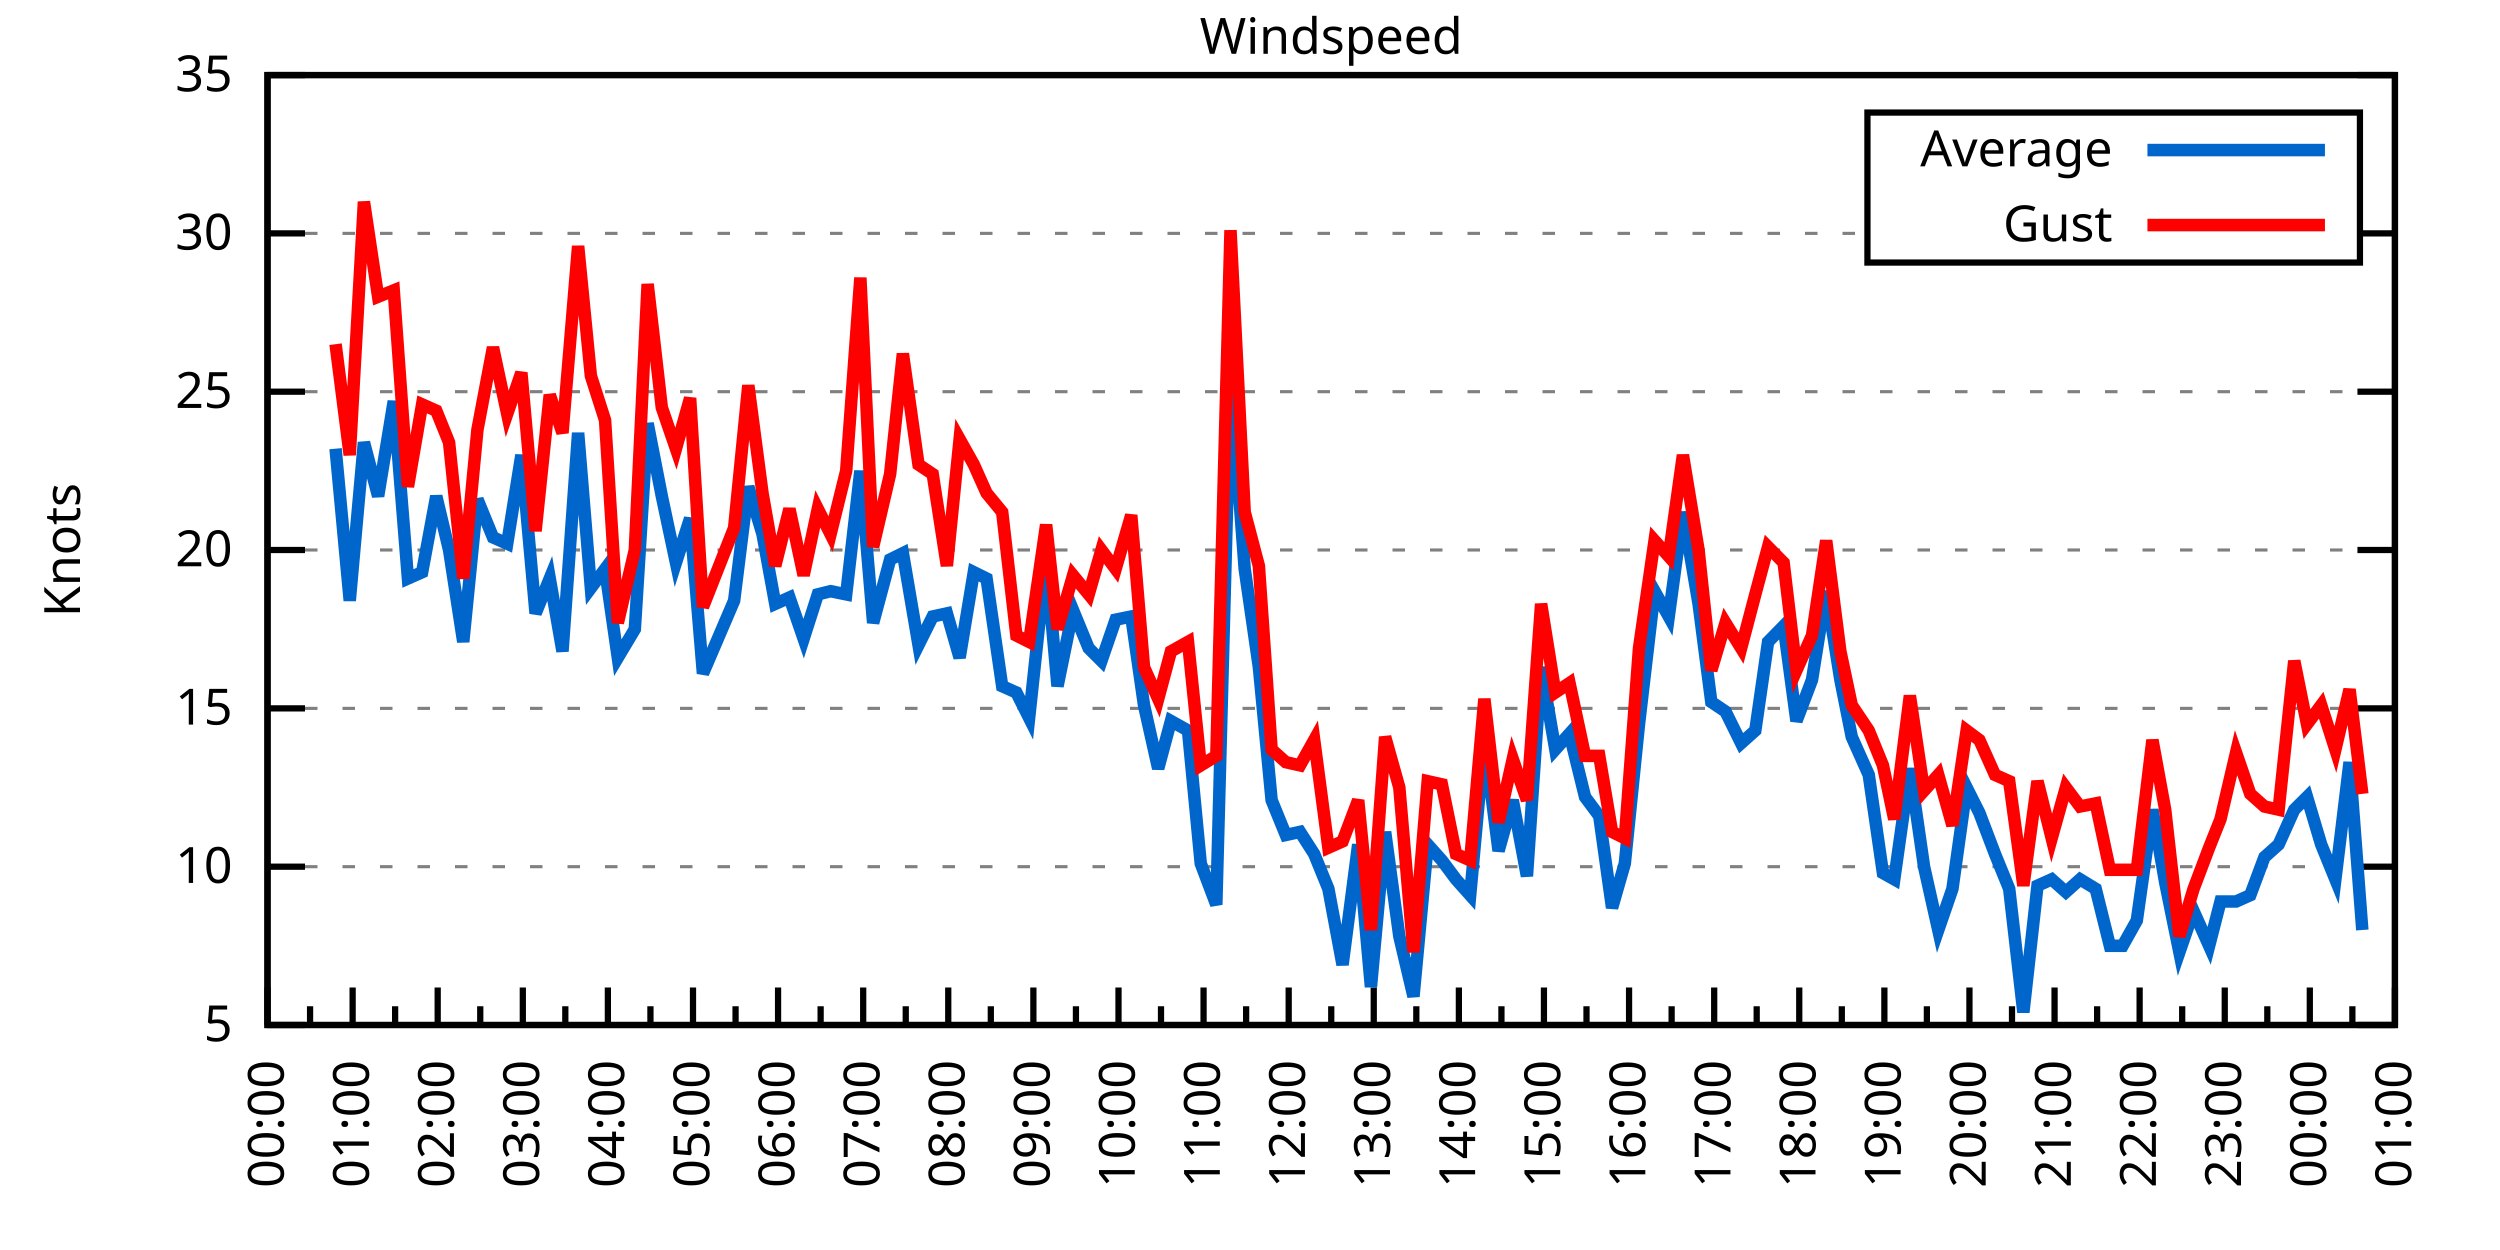
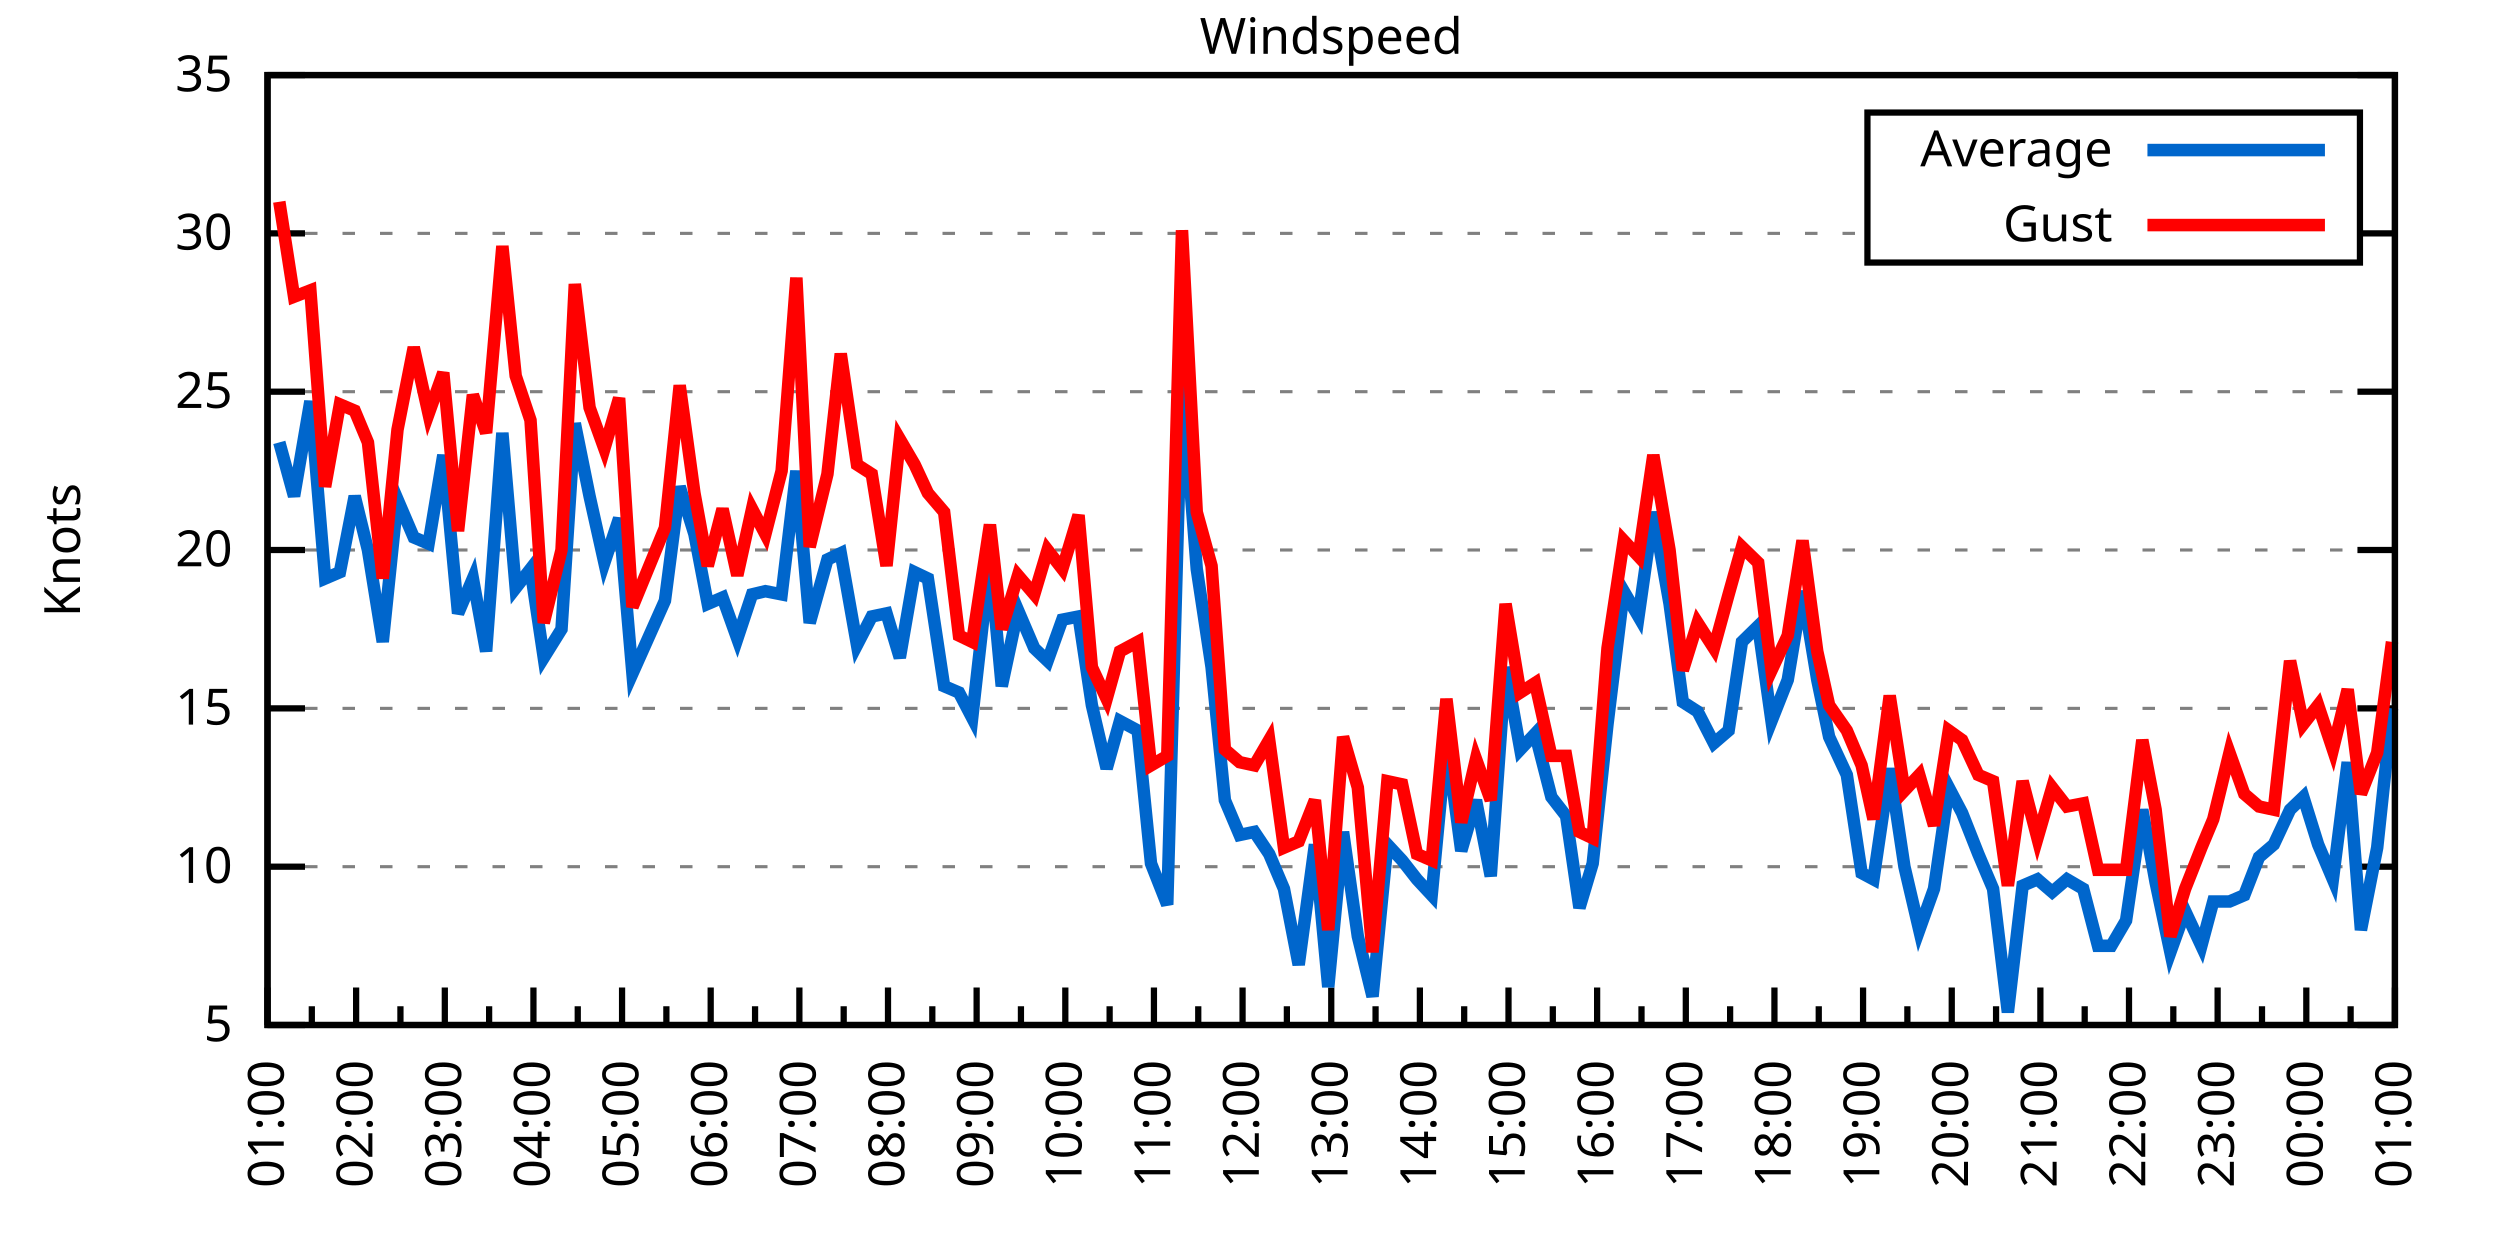
<svg xmlns="http://www.w3.org/2000/svg" xmlns:xlink="http://www.w3.org/1999/xlink" width="400" height="200" viewBox="0 0 400 200">
  <g id="gnuplot_canvas">
    <rect x="0" y="0" width="400" height="200" fill="none" />
    <defs>
      <circle id="gpDot" r="0.5" stroke-width="0.5" stroke="currentColor" />
      <path id="gpPt0" stroke-width="0.333" stroke="currentColor" d="M-1,0 h2 M0,-1 v2" />
      <path id="gpPt1" stroke-width="0.333" stroke="currentColor" d="M-1,-1 L1,1 M1,-1 L-1,1" />
      <path id="gpPt2" stroke-width="0.333" stroke="currentColor" d="M-1,0 L1,0 M0,-1 L0,1 M-1,-1 L1,1 M-1,1 L1,-1" />
      <rect id="gpPt3" stroke-width="0.333" stroke="currentColor" x="-1" y="-1" width="2" height="2" />
      <rect id="gpPt4" stroke-width="0.333" stroke="currentColor" fill="currentColor" x="-1" y="-1" width="2" height="2" />
      <circle id="gpPt5" stroke-width="0.333" stroke="currentColor" cx="0" cy="0" r="1" />
      <use xlink:href="#gpPt5" id="gpPt6" fill="currentColor" stroke="none" />
      <path id="gpPt7" stroke-width="0.333" stroke="currentColor" d="M0,-1.33 L-1.33,0.67 L1.33,0.67 z" />
      <use xlink:href="#gpPt7" id="gpPt8" fill="currentColor" stroke="none" />
      <use xlink:href="#gpPt7" id="gpPt9" stroke="currentColor" transform="rotate(180)" />
      <use xlink:href="#gpPt9" id="gpPt10" fill="currentColor" stroke="none" />
      <use xlink:href="#gpPt3" id="gpPt11" stroke="currentColor" transform="rotate(45)" />
      <use xlink:href="#gpPt11" id="gpPt12" fill="currentColor" stroke="none" />
      <path id="gpPt13" stroke-width="0.333" stroke="currentColor" d="M0,1.330 L1.265,0.411 L0.782,-1.067 L-0.782,-1.076 L-1.265,0.411 z" />
      <use xlink:href="#gpPt13" id="gpPt14" fill="currentColor" stroke="none" />
      <filter id="textbox" filterUnits="objectBoundingBox" x="0" y="0" height="1" width="1">
        <feFlood flood-color="white" flood-opacity="1" result="bgnd" />
        <feComposite in="SourceGraphic" in2="bgnd" operator="atop" />
      </filter>
      <filter id="greybox" filterUnits="objectBoundingBox" x="0" y="0" height="1" width="1">
        <feFlood flood-color="lightgrey" flood-opacity="1" result="grey" />
        <feComposite in="SourceGraphic" in2="grey" operator="atop" />
      </filter>
    </defs>
    <g fill="none" color="white" stroke="currentColor" stroke-width="1.00" stroke-linecap="butt" stroke-linejoin="miter">
</g>
    <g fill="none" color="black" stroke="currentColor" stroke-width="1.00" stroke-linecap="butt" stroke-linejoin="miter">
      <g stroke="none" shape-rendering="crispEdges">
        <polygon fill="rgb(255, 255, 255)" points="42.80,164.00 383.18,164.00 383.18,12.02 42.80,12.02 " />
      </g>
    </g>
    <g fill="none" color="black" stroke="currentColor" stroke-width="1.00" stroke-linecap="butt" stroke-linejoin="miter">
</g>
    <g fill="none" color="black" stroke="black" stroke-width="0.50" stroke-linecap="butt" stroke-linejoin="miter">
</g>
    <g fill="none" color="gray" stroke="currentColor" stroke-width="0.50" stroke-linecap="butt" stroke-linejoin="miter">
      <path stroke="gray" stroke-dasharray="2,4" class="gridline" d="M42.80,164.00 L383.19,164.00  " />
    </g>
    <g fill="none" color="gray" stroke="gray" stroke-width="1.00" stroke-linecap="butt" stroke-linejoin="miter">
</g>
    <g fill="none" color="black" stroke="currentColor" stroke-width="1.00" stroke-linecap="butt" stroke-linejoin="miter">
      <path stroke="black" d="M42.80,164.00 L48.80,164.00 M383.19,164.00 L377.19,164.00  " />
      <g transform="translate(37.20,166.60)" stroke="none" fill="black" font-family="Sans" font-size="8.00" text-anchor="end">
        <text>
          <tspan font-family="Sans"> 5</tspan>
        </text>
      </g>
    </g>
    <g fill="none" color="black" stroke="currentColor" stroke-width="1.00" stroke-linecap="butt" stroke-linejoin="miter">
</g>
    <g fill="none" color="black" stroke="black" stroke-width="0.50" stroke-linecap="butt" stroke-linejoin="miter">
</g>
    <g fill="none" color="gray" stroke="currentColor" stroke-width="0.50" stroke-linecap="butt" stroke-linejoin="miter">
      <path stroke="gray" stroke-dasharray="2,4" class="gridline" d="M42.80,138.67 L383.19,138.67  " />
    </g>
    <g fill="none" color="gray" stroke="gray" stroke-width="1.00" stroke-linecap="butt" stroke-linejoin="miter">
</g>
    <g fill="none" color="black" stroke="currentColor" stroke-width="1.00" stroke-linecap="butt" stroke-linejoin="miter">
      <path stroke="black" d="M42.80,138.67 L48.80,138.67 M383.19,138.67 L377.19,138.67  " />
      <g transform="translate(37.20,141.27)" stroke="none" fill="black" font-family="Sans" font-size="8.00" text-anchor="end">
        <text>
          <tspan font-family="Sans"> 10</tspan>
        </text>
      </g>
    </g>
    <g fill="none" color="black" stroke="currentColor" stroke-width="1.00" stroke-linecap="butt" stroke-linejoin="miter">
</g>
    <g fill="none" color="black" stroke="black" stroke-width="0.50" stroke-linecap="butt" stroke-linejoin="miter">
</g>
    <g fill="none" color="gray" stroke="currentColor" stroke-width="0.50" stroke-linecap="butt" stroke-linejoin="miter">
      <path stroke="gray" stroke-dasharray="2,4" class="gridline" d="M42.80,113.34 L383.19,113.34  " />
    </g>
    <g fill="none" color="gray" stroke="gray" stroke-width="1.00" stroke-linecap="butt" stroke-linejoin="miter">
</g>
    <g fill="none" color="black" stroke="currentColor" stroke-width="1.00" stroke-linecap="butt" stroke-linejoin="miter">
      <path stroke="black" d="M42.80,113.34 L48.80,113.34 M383.19,113.34 L377.19,113.34  " />
      <g transform="translate(37.20,115.94)" stroke="none" fill="black" font-family="Sans" font-size="8.00" text-anchor="end">
        <text>
          <tspan font-family="Sans"> 15</tspan>
        </text>
      </g>
    </g>
    <g fill="none" color="black" stroke="currentColor" stroke-width="1.00" stroke-linecap="butt" stroke-linejoin="miter">
</g>
    <g fill="none" color="black" stroke="black" stroke-width="0.50" stroke-linecap="butt" stroke-linejoin="miter">
</g>
    <g fill="none" color="gray" stroke="currentColor" stroke-width="0.50" stroke-linecap="butt" stroke-linejoin="miter">
      <path stroke="gray" stroke-dasharray="2,4" class="gridline" d="M42.80,88.00 L383.19,88.00  " />
    </g>
    <g fill="none" color="gray" stroke="gray" stroke-width="1.00" stroke-linecap="butt" stroke-linejoin="miter">
</g>
    <g fill="none" color="black" stroke="currentColor" stroke-width="1.00" stroke-linecap="butt" stroke-linejoin="miter">
      <path stroke="black" d="M42.80,88.00 L48.80,88.00 M383.19,88.00 L377.19,88.00  " />
      <g transform="translate(37.20,90.60)" stroke="none" fill="black" font-family="Sans" font-size="8.00" text-anchor="end">
        <text>
          <tspan font-family="Sans"> 20</tspan>
        </text>
      </g>
    </g>
    <g fill="none" color="black" stroke="currentColor" stroke-width="1.00" stroke-linecap="butt" stroke-linejoin="miter">
</g>
    <g fill="none" color="black" stroke="black" stroke-width="0.50" stroke-linecap="butt" stroke-linejoin="miter">
</g>
    <g fill="none" color="gray" stroke="currentColor" stroke-width="0.50" stroke-linecap="butt" stroke-linejoin="miter">
      <path stroke="gray" stroke-dasharray="2,4" class="gridline" d="M42.80,62.67 L383.19,62.67  " />
    </g>
    <g fill="none" color="gray" stroke="gray" stroke-width="1.00" stroke-linecap="butt" stroke-linejoin="miter">
</g>
    <g fill="none" color="black" stroke="currentColor" stroke-width="1.00" stroke-linecap="butt" stroke-linejoin="miter">
      <path stroke="black" d="M42.80,62.67 L48.80,62.67 M383.19,62.67 L377.19,62.67  " />
      <g transform="translate(37.20,65.27)" stroke="none" fill="black" font-family="Sans" font-size="8.00" text-anchor="end">
        <text>
          <tspan font-family="Sans"> 25</tspan>
        </text>
      </g>
    </g>
    <g fill="none" color="black" stroke="currentColor" stroke-width="1.00" stroke-linecap="butt" stroke-linejoin="miter">
</g>
    <g fill="none" color="black" stroke="black" stroke-width="0.50" stroke-linecap="butt" stroke-linejoin="miter">
</g>
    <g fill="none" color="gray" stroke="currentColor" stroke-width="0.50" stroke-linecap="butt" stroke-linejoin="miter">
      <path stroke="gray" stroke-dasharray="2,4" class="gridline" d="M42.80,37.34 L298.79,37.34 M377.59,37.34 L383.19,37.34  " />
    </g>
    <g fill="none" color="gray" stroke="gray" stroke-width="1.00" stroke-linecap="butt" stroke-linejoin="miter">
</g>
    <g fill="none" color="black" stroke="currentColor" stroke-width="1.00" stroke-linecap="butt" stroke-linejoin="miter">
      <path stroke="black" d="M42.80,37.34 L48.80,37.34 M383.19,37.34 L377.19,37.34  " />
      <g transform="translate(37.20,39.94)" stroke="none" fill="black" font-family="Sans" font-size="8.00" text-anchor="end">
        <text>
          <tspan font-family="Sans"> 30</tspan>
        </text>
      </g>
    </g>
    <g fill="none" color="black" stroke="currentColor" stroke-width="1.00" stroke-linecap="butt" stroke-linejoin="miter">
</g>
    <g fill="none" color="black" stroke="black" stroke-width="0.50" stroke-linecap="butt" stroke-linejoin="miter">
</g>
    <g fill="none" color="gray" stroke="currentColor" stroke-width="0.50" stroke-linecap="butt" stroke-linejoin="miter">
      <path stroke="gray" stroke-dasharray="2,4" class="gridline" d="M42.80,12.01 L383.19,12.01  " />
    </g>
    <g fill="none" color="gray" stroke="gray" stroke-width="1.00" stroke-linecap="butt" stroke-linejoin="miter">
</g>
    <g fill="none" color="black" stroke="currentColor" stroke-width="1.00" stroke-linecap="butt" stroke-linejoin="miter">
      <path stroke="black" d="M42.80,12.01 L48.80,12.01 M383.19,12.01 L377.19,12.01  " />
      <g transform="translate(37.20,14.61)" stroke="none" fill="black" font-family="Sans" font-size="8.00" text-anchor="end">
        <text>
          <tspan font-family="Sans"> 35</tspan>
        </text>
      </g>
    </g>
    <g fill="none" color="black" stroke="currentColor" stroke-width="1.00" stroke-linecap="butt" stroke-linejoin="miter">
      <path stroke="black" d="M42.80,164.00 L42.80,158.00  " />
      <g transform="translate(45.40,169.60) rotate(270)" stroke="none" fill="black" font-family="Sans" font-size="8.00" text-anchor="end">
        <text>
+           <tspan font-family="Sans">01:00</tspan>
+         </text>
+       </g>
+     </g>
+     <g fill="none" color="black" stroke="currentColor" stroke-width="1.00" stroke-linecap="butt" stroke-linejoin="miter">
+       <path stroke="black" d="M49.89,164.00 L49.89,161.00 M56.98,164.00 L56.98,158.00  " />
+       <g transform="translate(59.58,169.60) rotate(270)" stroke="none" fill="black" font-family="Sans" font-size="8.00" text-anchor="end">
+         <text>
+           <tspan font-family="Sans">02:00</tspan>
+         </text>
+       </g>
+     </g>
+     <g fill="none" color="black" stroke="currentColor" stroke-width="1.00" stroke-linecap="butt" stroke-linejoin="miter">
+       <path stroke="black" d="M64.07,164.00 L64.07,161.00 M71.17,164.00 L71.17,158.00  " />
+       <g transform="translate(73.77,169.60) rotate(270)" stroke="none" fill="black" font-family="Sans" font-size="8.00" text-anchor="end">
+         <text>
+           <tspan font-family="Sans">03:00</tspan>
+         </text>
+       </g>
+     </g>
+     <g fill="none" color="black" stroke="currentColor" stroke-width="1.00" stroke-linecap="butt" stroke-linejoin="miter">
+       <path stroke="black" d="M78.26,164.00 L78.26,161.00 M85.35,164.00 L85.35,158.00  " />
+       <g transform="translate(87.95,169.60) rotate(270)" stroke="none" fill="black" font-family="Sans" font-size="8.00" text-anchor="end">
+         <text>
+           <tspan font-family="Sans">04:00</tspan>
+         </text>
+       </g>
+     </g>
+     <g fill="none" color="black" stroke="currentColor" stroke-width="1.00" stroke-linecap="butt" stroke-linejoin="miter">
+       <path stroke="black" d="M92.44,164.00 L92.44,161.00 M99.53,164.00 L99.53,158.00  " />
+       <g transform="translate(102.13,169.60) rotate(270)" stroke="none" fill="black" font-family="Sans" font-size="8.00" text-anchor="end">
+         <text>
+           <tspan font-family="Sans">05:00</tspan>
+         </text>
+       </g>
+     </g>
+     <g fill="none" color="black" stroke="currentColor" stroke-width="1.00" stroke-linecap="butt" stroke-linejoin="miter">
+       <path stroke="black" d="M106.62,164.00 L106.62,161.00 M113.71,164.00 L113.71,158.00  " />
+       <g transform="translate(116.31,169.60) rotate(270)" stroke="none" fill="black" font-family="Sans" font-size="8.00" text-anchor="end">
+         <text>
+           <tspan font-family="Sans">06:00</tspan>
+         </text>
+       </g>
+     </g>
+     <g fill="none" color="black" stroke="currentColor" stroke-width="1.00" stroke-linecap="butt" stroke-linejoin="miter">
+       <path stroke="black" d="M120.81,164.00 L120.81,161.00 M127.90,164.00 L127.90,158.00  " />
+       <g transform="translate(130.50,169.60) rotate(270)" stroke="none" fill="black" font-family="Sans" font-size="8.00" text-anchor="end">
+         <text>
+           <tspan font-family="Sans">07:00</tspan>
+         </text>
+       </g>
+     </g>
+     <g fill="none" color="black" stroke="currentColor" stroke-width="1.00" stroke-linecap="butt" stroke-linejoin="miter">
+       <path stroke="black" d="M134.99,164.00 L134.99,161.00 M142.08,164.00 L142.08,158.00  " />
+       <g transform="translate(144.68,169.60) rotate(270)" stroke="none" fill="black" font-family="Sans" font-size="8.00" text-anchor="end">
+         <text>
+           <tspan font-family="Sans">08:00</tspan>
+         </text>
+       </g>
+     </g>
+     <g fill="none" color="black" stroke="currentColor" stroke-width="1.00" stroke-linecap="butt" stroke-linejoin="miter">
+       <path stroke="black" d="M149.17,164.00 L149.17,161.00 M156.26,164.00 L156.26,158.00  " />
+       <g transform="translate(158.86,169.60) rotate(270)" stroke="none" fill="black" font-family="Sans" font-size="8.00" text-anchor="end">
+         <text>
+           <tspan font-family="Sans">09:00</tspan>
+         </text>
+       </g>
+     </g>
+     <g fill="none" color="black" stroke="currentColor" stroke-width="1.00" stroke-linecap="butt" stroke-linejoin="miter">
+       <path stroke="black" d="M163.35,164.00 L163.35,161.00 M170.45,164.00 L170.45,158.00  " />
+       <g transform="translate(173.05,169.60) rotate(270)" stroke="none" fill="black" font-family="Sans" font-size="8.00" text-anchor="end">
+         <text>
+           <tspan font-family="Sans">10:00</tspan>
+         </text>
+       </g>
+     </g>
+     <g fill="none" color="black" stroke="currentColor" stroke-width="1.00" stroke-linecap="butt" stroke-linejoin="miter">
+       <path stroke="black" d="M177.54,164.00 L177.54,161.00 M184.63,164.00 L184.63,158.00  " />
+       <g transform="translate(187.23,169.60) rotate(270)" stroke="none" fill="black" font-family="Sans" font-size="8.00" text-anchor="end">
+         <text>
+           <tspan font-family="Sans">11:00</tspan>
+         </text>
+       </g>
+     </g>
+     <g fill="none" color="black" stroke="currentColor" stroke-width="1.00" stroke-linecap="butt" stroke-linejoin="miter">
+       <path stroke="black" d="M191.72,164.00 L191.72,161.00 M198.81,164.00 L198.81,158.00  " />
+       <g transform="translate(201.41,169.60) rotate(270)" stroke="none" fill="black" font-family="Sans" font-size="8.00" text-anchor="end">
+         <text>
+           <tspan font-family="Sans">12:00</tspan>
+         </text>
+       </g>
+     </g>
+     <g fill="none" color="black" stroke="currentColor" stroke-width="1.00" stroke-linecap="butt" stroke-linejoin="miter">
+       <path stroke="black" d="M205.90,164.00 L205.90,161.00 M213.00,164.00 L213.00,158.00  " />
+       <g transform="translate(215.60,169.60) rotate(270)" stroke="none" fill="black" font-family="Sans" font-size="8.00" text-anchor="end">
+         <text>
+           <tspan font-family="Sans">13:00</tspan>
+         </text>
+       </g>
+     </g>
+     <g fill="none" color="black" stroke="currentColor" stroke-width="1.00" stroke-linecap="butt" stroke-linejoin="miter">
+       <path stroke="black" d="M220.09,164.00 L220.09,161.00 M227.18,164.00 L227.18,158.00  " />
+       <g transform="translate(229.78,169.60) rotate(270)" stroke="none" fill="black" font-family="Sans" font-size="8.00" text-anchor="end">
+         <text>
+           <tspan font-family="Sans">14:00</tspan>
+         </text>
+       </g>
+     </g>
+     <g fill="none" color="black" stroke="currentColor" stroke-width="1.00" stroke-linecap="butt" stroke-linejoin="miter">
+       <path stroke="black" d="M234.27,164.00 L234.27,161.00 M241.36,164.00 L241.36,158.00  " />
+       <g transform="translate(243.96,169.60) rotate(270)" stroke="none" fill="black" font-family="Sans" font-size="8.00" text-anchor="end">
+         <text>
+           <tspan font-family="Sans">15:00</tspan>
+         </text>
+       </g>
+     </g>
+     <g fill="none" color="black" stroke="currentColor" stroke-width="1.00" stroke-linecap="butt" stroke-linejoin="miter">
+       <path stroke="black" d="M248.45,164.00 L248.45,161.00 M255.54,164.00 L255.54,158.00  " />
+       <g transform="translate(258.14,169.60) rotate(270)" stroke="none" fill="black" font-family="Sans" font-size="8.00" text-anchor="end">
+         <text>
+           <tspan font-family="Sans">16:00</tspan>
+         </text>
+       </g>
+     </g>
+     <g fill="none" color="black" stroke="currentColor" stroke-width="1.00" stroke-linecap="butt" stroke-linejoin="miter">
+       <path stroke="black" d="M262.64,164.00 L262.64,161.00 M269.73,164.00 L269.73,158.00  " />
+       <g transform="translate(272.33,169.60) rotate(270)" stroke="none" fill="black" font-family="Sans" font-size="8.00" text-anchor="end">
+         <text>
+           <tspan font-family="Sans">17:00</tspan>
+         </text>
+       </g>
+     </g>
+     <g fill="none" color="black" stroke="currentColor" stroke-width="1.00" stroke-linecap="butt" stroke-linejoin="miter">
+       <path stroke="black" d="M276.82,164.00 L276.82,161.00 M283.91,164.00 L283.91,158.00  " />
+       <g transform="translate(286.51,169.60) rotate(270)" stroke="none" fill="black" font-family="Sans" font-size="8.00" text-anchor="end">
+         <text>
+           <tspan font-family="Sans">18:00</tspan>
+         </text>
+       </g>
+     </g>
+     <g fill="none" color="black" stroke="currentColor" stroke-width="1.00" stroke-linecap="butt" stroke-linejoin="miter">
+       <path stroke="black" d="M291.00,164.00 L291.00,161.00 M298.09,164.00 L298.09,158.00  " />
+       <g transform="translate(300.69,169.60) rotate(270)" stroke="none" fill="black" font-family="Sans" font-size="8.00" text-anchor="end">
+         <text>
+           <tspan font-family="Sans">19:00</tspan>
+         </text>
+       </g>
+     </g>
+     <g fill="none" color="black" stroke="currentColor" stroke-width="1.00" stroke-linecap="butt" stroke-linejoin="miter">
+       <path stroke="black" d="M305.18,164.00 L305.18,161.00 M312.28,164.00 L312.28,158.00  " />
+       <g transform="translate(314.88,169.60) rotate(270)" stroke="none" fill="black" font-family="Sans" font-size="8.00" text-anchor="end">
+         <text>
+           <tspan font-family="Sans">20:00</tspan>
+         </text>
+       </g>
+     </g>
+     <g fill="none" color="black" stroke="currentColor" stroke-width="1.00" stroke-linecap="butt" stroke-linejoin="miter">
+       <path stroke="black" d="M319.37,164.00 L319.37,161.00 M326.46,164.00 L326.46,158.00  " />
+       <g transform="translate(329.06,169.60) rotate(270)" stroke="none" fill="black" font-family="Sans" font-size="8.00" text-anchor="end">
+         <text>
+           <tspan font-family="Sans">21:00</tspan>
+         </text>
+       </g>
+     </g>
+     <g fill="none" color="black" stroke="currentColor" stroke-width="1.00" stroke-linecap="butt" stroke-linejoin="miter">
+       <path stroke="black" d="M333.55,164.00 L333.55,161.00 M340.64,164.00 L340.64,158.00  " />
+       <g transform="translate(343.24,169.60) rotate(270)" stroke="none" fill="black" font-family="Sans" font-size="8.00" text-anchor="end">
+         <text>
+           <tspan font-family="Sans">22:00</tspan>
+         </text>
+       </g>
+     </g>
+     <g fill="none" color="black" stroke="currentColor" stroke-width="1.00" stroke-linecap="butt" stroke-linejoin="miter">
+       <path stroke="black" d="M347.73,164.00 L347.73,161.00 M354.82,164.00 L354.82,158.00  " />
+       <g transform="translate(357.42,169.60) rotate(270)" stroke="none" fill="black" font-family="Sans" font-size="8.00" text-anchor="end">
+         <text>
+           <tspan font-family="Sans">23:00</tspan>
+         </text>
+       </g>
+     </g>
+     <g fill="none" color="black" stroke="currentColor" stroke-width="1.00" stroke-linecap="butt" stroke-linejoin="miter">
+       <path stroke="black" d="M361.92,164.00 L361.92,161.00 M369.01,164.00 L369.01,158.00  " />
+       <g transform="translate(371.61,169.60) rotate(270)" stroke="none" fill="black" font-family="Sans" font-size="8.00" text-anchor="end">
+         <text>
          <tspan font-family="Sans">00:00</tspan>
        </text>
      </g>
    </g>
    <g fill="none" color="black" stroke="currentColor" stroke-width="1.00" stroke-linecap="butt" stroke-linejoin="miter">
-       <path stroke="black" d="M49.61,164.00 L49.61,161.00 M56.42,164.00 L56.42,158.00  " />
-       <g transform="translate(59.02,169.60) rotate(270)" stroke="none" fill="black" font-family="Sans" font-size="8.00" text-anchor="end">
-         <text>
-           <tspan font-family="Sans">01:00</tspan>
-         </text>
-       </g>
-     </g>
-     <g fill="none" color="black" stroke="currentColor" stroke-width="1.00" stroke-linecap="butt" stroke-linejoin="miter">
-       <path stroke="black" d="M63.22,164.00 L63.22,161.00 M70.03,164.00 L70.03,158.00  " />
-       <g transform="translate(72.63,169.60) rotate(270)" stroke="none" fill="black" font-family="Sans" font-size="8.00" text-anchor="end">
-         <text>
-           <tspan font-family="Sans">02:00</tspan>
-         </text>
-       </g>
-     </g>
-     <g fill="none" color="black" stroke="currentColor" stroke-width="1.00" stroke-linecap="butt" stroke-linejoin="miter">
-       <path stroke="black" d="M76.84,164.00 L76.84,161.00 M83.65,164.00 L83.65,158.00  " />
-       <g transform="translate(86.25,169.60) rotate(270)" stroke="none" fill="black" font-family="Sans" font-size="8.00" text-anchor="end">
-         <text>
-           <tspan font-family="Sans">03:00</tspan>
-         </text>
-       </g>
-     </g>
-     <g fill="none" color="black" stroke="currentColor" stroke-width="1.00" stroke-linecap="butt" stroke-linejoin="miter">
-       <path stroke="black" d="M90.45,164.00 L90.45,161.00 M97.26,164.00 L97.26,158.00  " />
-       <g transform="translate(99.86,169.60) rotate(270)" stroke="none" fill="black" font-family="Sans" font-size="8.00" text-anchor="end">
-         <text>
-           <tspan font-family="Sans">04:00</tspan>
-         </text>
-       </g>
-     </g>
-     <g fill="none" color="black" stroke="currentColor" stroke-width="1.00" stroke-linecap="butt" stroke-linejoin="miter">
-       <path stroke="black" d="M104.07,164.00 L104.07,161.00 M110.88,164.00 L110.88,158.00  " />
-       <g transform="translate(113.48,169.60) rotate(270)" stroke="none" fill="black" font-family="Sans" font-size="8.00" text-anchor="end">
-         <text>
-           <tspan font-family="Sans">05:00</tspan>
-         </text>
-       </g>
-     </g>
-     <g fill="none" color="black" stroke="currentColor" stroke-width="1.00" stroke-linecap="butt" stroke-linejoin="miter">
-       <path stroke="black" d="M117.69,164.00 L117.69,161.00 M124.49,164.00 L124.49,158.00  " />
-       <g transform="translate(127.09,169.60) rotate(270)" stroke="none" fill="black" font-family="Sans" font-size="8.00" text-anchor="end">
-         <text>
-           <tspan font-family="Sans">06:00</tspan>
-         </text>
-       </g>
-     </g>
-     <g fill="none" color="black" stroke="currentColor" stroke-width="1.00" stroke-linecap="butt" stroke-linejoin="miter">
-       <path stroke="black" d="M131.30,164.00 L131.30,161.00 M138.11,164.00 L138.11,158.00  " />
-       <g transform="translate(140.71,169.60) rotate(270)" stroke="none" fill="black" font-family="Sans" font-size="8.00" text-anchor="end">
-         <text>
-           <tspan font-family="Sans">07:00</tspan>
-         </text>
-       </g>
-     </g>
-     <g fill="none" color="black" stroke="currentColor" stroke-width="1.00" stroke-linecap="butt" stroke-linejoin="miter">
-       <path stroke="black" d="M144.92,164.00 L144.92,161.00 M151.72,164.00 L151.72,158.00  " />
-       <g transform="translate(154.32,169.60) rotate(270)" stroke="none" fill="black" font-family="Sans" font-size="8.00" text-anchor="end">
-         <text>
-           <tspan font-family="Sans">08:00</tspan>
-         </text>
-       </g>
-     </g>
-     <g fill="none" color="black" stroke="currentColor" stroke-width="1.00" stroke-linecap="butt" stroke-linejoin="miter">
-       <path stroke="black" d="M158.53,164.00 L158.53,161.00 M165.34,164.00 L165.34,158.00  " />
-       <g transform="translate(167.94,169.60) rotate(270)" stroke="none" fill="black" font-family="Sans" font-size="8.00" text-anchor="end">
-         <text>
-           <tspan font-family="Sans">09:00</tspan>
-         </text>
-       </g>
-     </g>
-     <g fill="none" color="black" stroke="currentColor" stroke-width="1.00" stroke-linecap="butt" stroke-linejoin="miter">
-       <path stroke="black" d="M172.15,164.00 L172.15,161.00 M178.96,164.00 L178.96,158.00  " />
-       <g transform="translate(181.56,169.60) rotate(270)" stroke="none" fill="black" font-family="Sans" font-size="8.00" text-anchor="end">
-         <text>
-           <tspan font-family="Sans">10:00</tspan>
-         </text>
-       </g>
-     </g>
-     <g fill="none" color="black" stroke="currentColor" stroke-width="1.00" stroke-linecap="butt" stroke-linejoin="miter">
-       <path stroke="black" d="M185.76,164.00 L185.76,161.00 M192.57,164.00 L192.57,158.00  " />
-       <g transform="translate(195.17,169.60) rotate(270)" stroke="none" fill="black" font-family="Sans" font-size="8.00" text-anchor="end">
-         <text>
-           <tspan font-family="Sans">11:00</tspan>
-         </text>
-       </g>
-     </g>
-     <g fill="none" color="black" stroke="currentColor" stroke-width="1.00" stroke-linecap="butt" stroke-linejoin="miter">
-       <path stroke="black" d="M199.38,164.00 L199.38,161.00 M206.19,164.00 L206.19,158.00  " />
-       <g transform="translate(208.79,169.60) rotate(270)" stroke="none" fill="black" font-family="Sans" font-size="8.00" text-anchor="end">
-         <text>
-           <tspan font-family="Sans">12:00</tspan>
-         </text>
-       </g>
-     </g>
-     <g fill="none" color="black" stroke="currentColor" stroke-width="1.00" stroke-linecap="butt" stroke-linejoin="miter">
-       <path stroke="black" d="M213.00,164.00 L213.00,161.00 M219.80,164.00 L219.80,158.00  " />
-       <g transform="translate(222.40,169.60) rotate(270)" stroke="none" fill="black" font-family="Sans" font-size="8.00" text-anchor="end">
-         <text>
-           <tspan font-family="Sans">13:00</tspan>
-         </text>
-       </g>
-     </g>
-     <g fill="none" color="black" stroke="currentColor" stroke-width="1.00" stroke-linecap="butt" stroke-linejoin="miter">
-       <path stroke="black" d="M226.61,164.00 L226.61,161.00 M233.42,164.00 L233.42,158.00  " />
-       <g transform="translate(236.02,169.60) rotate(270)" stroke="none" fill="black" font-family="Sans" font-size="8.00" text-anchor="end">
-         <text>
-           <tspan font-family="Sans">14:00</tspan>
-         </text>
-       </g>
-     </g>
-     <g fill="none" color="black" stroke="currentColor" stroke-width="1.00" stroke-linecap="butt" stroke-linejoin="miter">
-       <path stroke="black" d="M240.23,164.00 L240.23,161.00 M247.03,164.00 L247.03,158.00  " />
-       <g transform="translate(249.63,169.60) rotate(270)" stroke="none" fill="black" font-family="Sans" font-size="8.00" text-anchor="end">
-         <text>
-           <tspan font-family="Sans">15:00</tspan>
-         </text>
-       </g>
-     </g>
-     <g fill="none" color="black" stroke="currentColor" stroke-width="1.00" stroke-linecap="butt" stroke-linejoin="miter">
-       <path stroke="black" d="M253.84,164.00 L253.84,161.00 M260.65,164.00 L260.65,158.00  " />
-       <g transform="translate(263.25,169.60) rotate(270)" stroke="none" fill="black" font-family="Sans" font-size="8.00" text-anchor="end">
-         <text>
-           <tspan font-family="Sans">16:00</tspan>
-         </text>
-       </g>
-     </g>
-     <g fill="none" color="black" stroke="currentColor" stroke-width="1.00" stroke-linecap="butt" stroke-linejoin="miter">
-       <path stroke="black" d="M267.46,164.00 L267.46,161.00 M274.27,164.00 L274.27,158.00  " />
-       <g transform="translate(276.87,169.60) rotate(270)" stroke="none" fill="black" font-family="Sans" font-size="8.00" text-anchor="end">
-         <text>
-           <tspan font-family="Sans">17:00</tspan>
-         </text>
-       </g>
-     </g>
-     <g fill="none" color="black" stroke="currentColor" stroke-width="1.00" stroke-linecap="butt" stroke-linejoin="miter">
-       <path stroke="black" d="M281.07,164.00 L281.07,161.00 M287.88,164.00 L287.88,158.00  " />
-       <g transform="translate(290.48,169.60) rotate(270)" stroke="none" fill="black" font-family="Sans" font-size="8.00" text-anchor="end">
-         <text>
-           <tspan font-family="Sans">18:00</tspan>
-         </text>
-       </g>
-     </g>
-     <g fill="none" color="black" stroke="currentColor" stroke-width="1.00" stroke-linecap="butt" stroke-linejoin="miter">
-       <path stroke="black" d="M294.69,164.00 L294.69,161.00 M301.50,164.00 L301.50,158.00  " />
-       <g transform="translate(304.10,169.60) rotate(270)" stroke="none" fill="black" font-family="Sans" font-size="8.00" text-anchor="end">
-         <text>
-           <tspan font-family="Sans">19:00</tspan>
-         </text>
-       </g>
-     </g>
-     <g fill="none" color="black" stroke="currentColor" stroke-width="1.00" stroke-linecap="butt" stroke-linejoin="miter">
-       <path stroke="black" d="M308.30,164.00 L308.30,161.00 M315.11,164.00 L315.11,158.00  " />
-       <g transform="translate(317.71,169.60) rotate(270)" stroke="none" fill="black" font-family="Sans" font-size="8.00" text-anchor="end">
-         <text>
-           <tspan font-family="Sans">20:00</tspan>
-         </text>
-       </g>
-     </g>
-     <g fill="none" color="black" stroke="currentColor" stroke-width="1.00" stroke-linecap="butt" stroke-linejoin="miter">
-       <path stroke="black" d="M321.92,164.00 L321.92,161.00 M328.73,164.00 L328.73,158.00  " />
-       <g transform="translate(331.33,169.60) rotate(270)" stroke="none" fill="black" font-family="Sans" font-size="8.00" text-anchor="end">
-         <text>
-           <tspan font-family="Sans">21:00</tspan>
-         </text>
-       </g>
-     </g>
-     <g fill="none" color="black" stroke="currentColor" stroke-width="1.00" stroke-linecap="butt" stroke-linejoin="miter">
-       <path stroke="black" d="M335.54,164.00 L335.54,161.00 M342.34,164.00 L342.34,158.00  " />
-       <g transform="translate(344.94,169.60) rotate(270)" stroke="none" fill="black" font-family="Sans" font-size="8.00" text-anchor="end">
-         <text>
-           <tspan font-family="Sans">22:00</tspan>
-         </text>
-       </g>
-     </g>
-     <g fill="none" color="black" stroke="currentColor" stroke-width="1.00" stroke-linecap="butt" stroke-linejoin="miter">
-       <path stroke="black" d="M349.15,164.00 L349.15,161.00 M355.96,164.00 L355.96,158.00  " />
-       <g transform="translate(358.56,169.60) rotate(270)" stroke="none" fill="black" font-family="Sans" font-size="8.00" text-anchor="end">
-         <text>
-           <tspan font-family="Sans">23:00</tspan>
-         </text>
-       </g>
-     </g>
-     <g fill="none" color="black" stroke="currentColor" stroke-width="1.00" stroke-linecap="butt" stroke-linejoin="miter">
-       <path stroke="black" d="M362.77,164.00 L362.77,161.00 M369.57,164.00 L369.57,158.00  " />
-       <g transform="translate(372.17,169.60) rotate(270)" stroke="none" fill="black" font-family="Sans" font-size="8.00" text-anchor="end">
-         <text>
-           <tspan font-family="Sans">00:00</tspan>
-         </text>
-       </g>
-     </g>
-     <g fill="none" color="black" stroke="currentColor" stroke-width="1.00" stroke-linecap="butt" stroke-linejoin="miter">
-       <path stroke="black" d="M376.38,164.00 L376.38,161.00 M383.19,164.00 L383.19,158.00  " />
+       <path stroke="black" d="M376.10,164.00 L376.10,161.00 M383.19,164.00 L383.19,158.00  " />
      <g transform="translate(385.79,169.60) rotate(270)" stroke="none" fill="black" font-family="Sans" font-size="8.00" text-anchor="end">
        <text>
          <tspan font-family="Sans">01:00</tspan>
        </text>
      </g>
    </g>
    <g fill="none" color="black" stroke="currentColor" stroke-width="1.00" stroke-linecap="butt" stroke-linejoin="miter">
</g>
    <g fill="none" color="black" stroke="currentColor" stroke-width="1.00" stroke-linecap="butt" stroke-linejoin="miter">
      <path stroke="black" d="M42.80,12.01 L42.80,164.00 L383.19,164.00 L383.19,12.01 L42.80,12.01 Z  " />
    </g>
    <g fill="none" color="black" stroke="currentColor" stroke-width="1.00" stroke-linecap="butt" stroke-linejoin="miter">
      <g transform="translate(12.80,88.01) rotate(270)" stroke="none" fill="black" font-family="Sans" font-size="8.00" text-anchor="middle">
        <text>
          <tspan font-family="Sans">Knots</tspan>
        </text>
      </g>
    </g>
    <g fill="none" color="black" stroke="currentColor" stroke-width="1.00" stroke-linecap="butt" stroke-linejoin="miter">
</g>
    <g fill="none" color="black" stroke="currentColor" stroke-width="1.00" stroke-linecap="butt" stroke-linejoin="miter">
      <path stroke="black" d="M298.79,42.01 L298.79,18.01 L377.59,18.01 L377.59,42.01 L298.79,42.01 Z  " />
    </g>
    <g id="Windspeed_plot_1">
      <g fill="none" color="white" stroke="black" stroke-width="2.00" stroke-linecap="butt" stroke-linejoin="miter">
</g>
      <g fill="none" color="black" stroke="currentColor" stroke-width="2.00" stroke-linecap="butt" stroke-linejoin="miter">
        <g transform="translate(337.99,26.61)" stroke="none" fill="black" font-family="Sans" font-size="8.00" text-anchor="end">
          <text>
            <tspan font-family="Sans">Average</tspan>
          </text>
        </g>
      </g>
      <g fill="none" color="black" stroke="currentColor" stroke-width="2.00" stroke-linecap="butt" stroke-linejoin="miter">
-         <path stroke="rgb(  0, 102, 204)" d="M343.59,24.01 L371.99,24.01 M53.69,71.79 L55.96,96.11 L58.23,70.78 L60.50,79.39 L63.00,64.19 L65.27,92.56   L67.54,91.55 L69.80,79.39 L71.85,88.00 L74.12,102.70 L76.39,79.90 L78.88,85.98 L81.15,86.99 L83.42,72.81   L85.69,98.14 L87.96,92.56 L90.00,104.22 L92.50,69.26 L94.54,94.08 L96.81,91.04 L98.85,105.23 L101.57,100.67   L103.62,67.74 L105.89,79.39 L108.15,90.03 L110.42,82.94 L112.47,107.76 L117.46,96.11 L119.73,77.87 L122.00,85.47   L124.04,96.62 L126.31,95.60 L128.58,102.19 L130.85,95.10 L132.89,94.59 L135.39,95.10 L137.66,75.34 L139.70,99.66   L142.42,89.52 L144.46,88.51 L146.96,103.20 L149.23,98.64 L151.50,98.14 L153.54,105.23 L155.81,91.55 L157.85,92.56   L160.35,109.79 L162.62,110.80 L164.66,114.86 L167.38,89.52 L169.20,109.79 L171.69,97.63 L174.19,103.71 L176.23,105.74   L178.50,99.15 L181.00,98.64 L183.04,112.83 L185.31,122.96 L187.35,115.36 L190.08,116.88 L192.12,138.16 L194.61,144.75   L196.88,60.65 L199.15,91.04 L201.42,106.75 L203.46,128.03 L205.73,133.60 L208.00,133.10 L210.27,136.64 L212.54,142.21   L214.81,154.37 L217.31,135.12 L219.35,157.92 L221.62,133.10 L223.89,149.81 L226.16,159.44 L228.43,135.12 L230.70,137.66   L232.96,140.69 L235.23,143.23 L237.50,118.40 L239.77,136.14 L242.04,128.03 L244.31,140.19 L246.58,106.75 L248.85,119.92   L251.12,117.39 L253.61,127.52 L255.88,130.56 L257.93,145.25 L259.97,138.16 L262.24,115.87 L264.73,94.59 L267.00,98.64   L269.27,81.93 L271.77,96.62 L273.81,112.32 L276.08,113.84 L278.58,118.91 L280.85,116.88 L282.89,102.70 L285.38,100.16   L287.43,115.36 L289.92,108.78 L292.19,94.59 L294.46,108.78 L296.28,117.90 L299.00,123.98 L301.27,139.68 L303.08,140.69   L305.58,122.96 L307.85,138.67 L310.12,148.80 L312.39,142.21 L314.66,126.00 L316.70,130.06 L319.20,136.64 L321.47,142.21   L323.74,161.97 L326.00,141.71 L328.27,140.69 L330.54,142.72 L332.81,140.69 L335.31,142.21 L337.58,151.33 L339.62,151.33   L341.89,147.28 L344.39,129.55 L346.43,141.20 L348.70,152.35 L350.97,145.76 L353.46,151.33 L355.28,144.24 L357.77,144.24   L360.04,143.23 L362.31,137.15 L364.58,135.12 L367.08,129.55 L369.12,127.52 L371.39,135.12 L373.66,140.69 L375.93,121.95   L377.97,148.80  " />
+         <path stroke="rgb(  0, 102, 204)" d="M343.59,24.01 L371.99,24.01 M44.69,70.78 L47.05,79.39 L49.66,64.19 L52.02,92.56 L54.38,91.55 L56.75,79.39   L58.87,88.00 L61.24,102.70 L63.60,79.90 L66.20,85.98 L68.57,86.99 L70.93,72.81 L73.29,98.14 L75.66,92.56   L77.78,104.22 L80.38,69.26 L82.51,94.08 L84.88,91.04 L87.00,105.23 L89.84,100.67 L91.97,67.74 L94.33,79.39   L96.70,90.03 L99.06,82.94 L101.19,107.76 L106.39,96.11 L108.75,77.87 L111.11,85.47 L113.24,96.62 L115.61,95.60   L117.97,102.19 L120.33,95.10 L122.46,94.59 L125.06,95.10 L127.42,75.34 L129.55,99.66 L132.39,89.52 L134.52,88.51   L137.12,103.20 L139.48,98.64 L141.84,98.14 L143.97,105.23 L146.34,91.55 L148.46,92.56 L151.06,109.79 L153.43,110.80   L155.55,114.86 L158.39,89.52 L160.28,109.79 L162.88,97.63 L165.48,103.71 L167.61,105.74 L169.97,99.15 L172.57,98.64   L174.70,112.83 L177.06,122.96 L179.19,115.36 L182.03,116.88 L184.16,138.16 L186.76,144.75 L189.12,60.65 L191.48,91.04   L193.85,106.75 L195.98,128.03 L198.34,133.60 L200.70,133.10 L203.07,136.64 L205.43,142.21 L207.79,154.37 L210.39,135.12   L212.52,157.92 L214.89,133.10 L217.25,149.81 L219.61,159.44 L221.98,135.12 L224.34,137.66 L226.71,140.69 L229.07,143.23   L231.43,118.40 L233.80,136.14 L236.16,128.03 L238.52,140.19 L240.89,106.75 L243.25,119.92 L245.62,117.39 L248.22,127.52   L250.58,130.56 L252.71,145.25 L254.83,138.16 L257.20,115.87 L259.80,94.59 L262.16,98.64 L264.53,81.93 L267.13,96.62   L269.25,112.32 L271.62,113.84 L274.22,118.91 L276.58,116.88 L278.71,102.70 L281.31,100.16 L283.44,115.36 L286.04,108.78   L288.40,94.59 L290.76,108.78 L292.66,117.90 L295.49,123.98 L297.86,139.68 L299.75,140.69 L302.35,122.96 L304.71,138.67   L307.08,148.80 L309.44,142.21 L311.80,126.00 L313.93,130.06 L316.53,136.64 L318.89,142.21 L321.26,161.97 L323.62,141.71   L325.99,140.69 L328.35,142.72 L330.71,140.69 L333.31,142.21 L335.68,151.33 L337.80,151.33 L340.17,147.28 L342.77,129.55   L344.90,141.20 L347.26,152.35 L349.62,145.76 L352.22,151.33 L354.12,144.24 L356.72,144.24 L359.08,143.23 L361.44,137.15   L363.81,135.12 L366.41,129.55 L368.53,127.52 L370.90,135.12 L373.26,140.69 L375.63,121.95 L377.75,148.80 L380.35,135.63   L382.72,113.34  " />
      </g>
    </g>
    <g id="Windspeed_plot_2">
      <g fill="none" color="black" stroke="currentColor" stroke-width="2.00" stroke-linecap="butt" stroke-linejoin="miter">
        <g transform="translate(337.99,38.61)" stroke="none" fill="black" font-family="Sans" font-size="8.00" text-anchor="end">
          <text>
            <tspan font-family="Sans">Gust</tspan>
          </text>
        </g>
      </g>
      <g fill="none" color="black" stroke="currentColor" stroke-width="2.00" stroke-linecap="butt" stroke-linejoin="miter">
-         <path stroke="rgb(255,   0,   0)" d="M343.59,36.01 L371.99,36.01 M53.69,55.07 L55.96,72.81 L58.23,32.28 L60.50,47.47 L63.00,46.46 L65.27,77.87   L67.54,64.70 L69.80,65.71 L71.85,70.78 L74.12,92.56 L76.39,68.75 L78.88,55.58 L81.15,66.22 L83.42,59.63   L85.69,84.97 L87.96,63.18 L90.00,69.26 L92.50,39.37 L94.54,60.14 L96.81,67.23 L98.85,99.66 L101.57,88.00   L103.62,45.45 L105.89,65.21 L108.15,71.79 L110.42,63.69 L112.47,97.12 L117.46,84.46 L119.73,61.66 L122.00,78.89   L124.04,90.54 L126.31,81.42 L128.58,92.06 L130.85,81.42 L132.89,85.47 L135.39,75.34 L137.66,44.43 L139.70,87.50   L142.42,75.85 L144.46,56.59 L146.96,74.33 L149.23,75.85 L151.50,90.54 L153.54,70.27 L155.81,74.33 L157.85,78.89   L160.35,81.93 L162.62,101.68 L164.66,102.70 L167.38,83.95 L169.20,100.67 L171.69,92.06 L174.19,95.10 L176.23,88.00   L178.50,91.04 L181.00,82.43 L183.04,106.75 L185.31,111.82 L187.35,104.22 L190.08,102.70 L192.12,122.46 L194.61,120.94   L196.88,36.84 L199.15,81.93 L201.42,90.54 L203.46,119.92 L205.73,121.95 L208.00,122.46 L210.27,118.40 L212.54,135.63   L214.81,134.62 L217.31,128.03 L219.35,148.80 L221.62,117.90 L223.89,126.00 L226.16,152.35 L228.43,124.99 L230.70,125.50   L232.96,136.64 L235.23,137.66 L237.50,111.82 L239.77,131.58 L242.04,121.44 L244.31,128.03 L246.58,96.62 L248.85,110.80   L251.12,109.28 L253.61,120.94 L255.88,120.94 L257.93,133.10 L259.97,134.11 L262.24,103.71 L264.73,86.49 L267.00,89.02   L269.27,72.81 L271.77,88.00 L273.81,107.26 L276.08,99.66 L278.58,103.71 L280.85,95.10 L282.89,87.50 L285.38,90.03   L287.43,107.26 L289.92,101.68 L292.19,86.49 L294.46,104.22 L296.28,112.83 L299.00,116.88 L301.27,122.46 L303.08,131.07   L305.58,111.31 L307.85,126.51 L310.12,123.98 L312.39,132.08 L314.66,116.88 L316.70,118.40 L319.20,123.98 L321.47,124.99   L323.74,141.71 L326.00,124.99 L328.27,134.11 L330.54,126.00 L332.81,129.04 L335.31,128.54 L337.58,139.17 L339.62,139.17   L341.89,139.17 L344.39,118.40 L346.43,129.55 L348.70,149.81 L350.97,142.21 L353.46,135.63 L355.28,131.07 L357.77,120.43   L360.04,127.02 L362.31,129.04 L364.58,129.55 L367.08,105.74 L369.12,115.87 L371.39,112.83 L373.66,119.92 L375.93,110.30   L377.97,127.02  " />
+         <path stroke="rgb(255,   0,   0)" d="M343.59,36.01 L371.99,36.01 M44.69,32.28 L47.05,47.47 L49.66,46.46 L52.02,77.87 L54.38,64.70 L56.75,65.71   L58.87,70.78 L61.24,92.56 L63.60,68.75 L66.20,55.58 L68.57,66.22 L70.93,59.63 L73.29,84.97 L75.66,63.18   L77.78,69.26 L80.38,39.37 L82.51,60.14 L84.88,67.23 L87.00,99.66 L89.84,88.00 L91.97,45.45 L94.33,65.21   L96.70,71.79 L99.06,63.69 L101.19,97.12 L106.39,84.46 L108.75,61.66 L111.11,78.89 L113.24,90.54 L115.61,81.42   L117.97,92.06 L120.33,81.42 L122.46,85.47 L125.06,75.34 L127.42,44.43 L129.55,87.50 L132.39,75.85 L134.52,56.59   L137.12,74.33 L139.48,75.85 L141.84,90.54 L143.97,70.27 L146.34,74.33 L148.46,78.89 L151.06,81.93 L153.43,101.68   L155.55,102.70 L158.39,83.95 L160.28,100.67 L162.88,92.06 L165.48,95.10 L167.61,88.00 L169.97,91.04 L172.57,82.43   L174.70,106.75 L177.06,111.82 L179.19,104.22 L182.03,102.70 L184.16,122.46 L186.76,120.94 L189.12,36.84 L191.48,81.93   L193.85,90.54 L195.98,119.92 L198.34,121.95 L200.70,122.46 L203.07,118.40 L205.43,135.63 L207.79,134.62 L210.39,128.03   L212.52,148.80 L214.89,117.90 L217.25,126.00 L219.61,152.35 L221.98,124.99 L224.34,125.50 L226.71,136.64 L229.07,137.66   L231.43,111.82 L233.80,131.58 L236.16,121.44 L238.52,128.03 L240.89,96.62 L243.25,110.80 L245.62,109.28 L248.22,120.94   L250.58,120.94 L252.71,133.10 L254.83,134.11 L257.20,103.71 L259.80,86.49 L262.16,89.02 L264.53,72.81 L267.13,88.00   L269.25,107.26 L271.62,99.66 L274.22,103.71 L276.58,95.10 L278.71,87.50 L281.31,90.03 L283.44,107.26 L286.04,101.68   L288.40,86.49 L290.76,104.22 L292.66,112.83 L295.49,116.88 L297.86,122.46 L299.75,131.07 L302.35,111.31 L304.71,126.51   L307.08,123.98 L309.44,132.08 L311.80,116.88 L313.93,118.40 L316.53,123.98 L318.89,124.99 L321.26,141.71 L323.62,124.99   L325.99,134.11 L328.35,126.00 L330.71,129.04 L333.31,128.54 L335.68,139.17 L337.80,139.17 L340.17,139.17 L342.77,118.40   L344.90,129.55 L347.26,149.81 L349.62,142.21 L352.22,135.63 L354.12,131.07 L356.72,120.43 L359.08,127.02 L361.44,129.04   L363.81,129.55 L366.41,105.74 L368.53,115.87 L370.90,112.83 L373.26,119.92 L375.63,110.30 L377.75,127.02 L380.35,120.43   L382.72,102.70  " />
      </g>
    </g>
    <g fill="none" color="black" stroke="currentColor" stroke-width="2.00" stroke-linecap="butt" stroke-linejoin="miter">
</g>
    <g fill="none" color="black" stroke="black" stroke-width="1.00" stroke-linecap="butt" stroke-linejoin="miter">
</g>
    <g fill="none" color="black" stroke="currentColor" stroke-width="1.00" stroke-linecap="butt" stroke-linejoin="miter">
      <path stroke="black" d="M42.80,12.01 L42.80,164.00 L383.19,164.00 L383.19,12.01 L42.80,12.01 Z  " />
    </g>
    <g fill="none" color="black" stroke="currentColor" stroke-width="1.00" stroke-linecap="butt" stroke-linejoin="miter">
      <g transform="translate(212.99,8.61)" stroke="none" fill="black" font-family="Sans" font-size="8.00" text-anchor="middle">
        <text>
          <tspan font-family="Sans">Windspeed</tspan>
        </text>
      </g>
    </g>
    <g fill="none" color="black" stroke="currentColor" stroke-width="1.00" stroke-linecap="butt" stroke-linejoin="miter">
</g>
  </g>
</svg>
